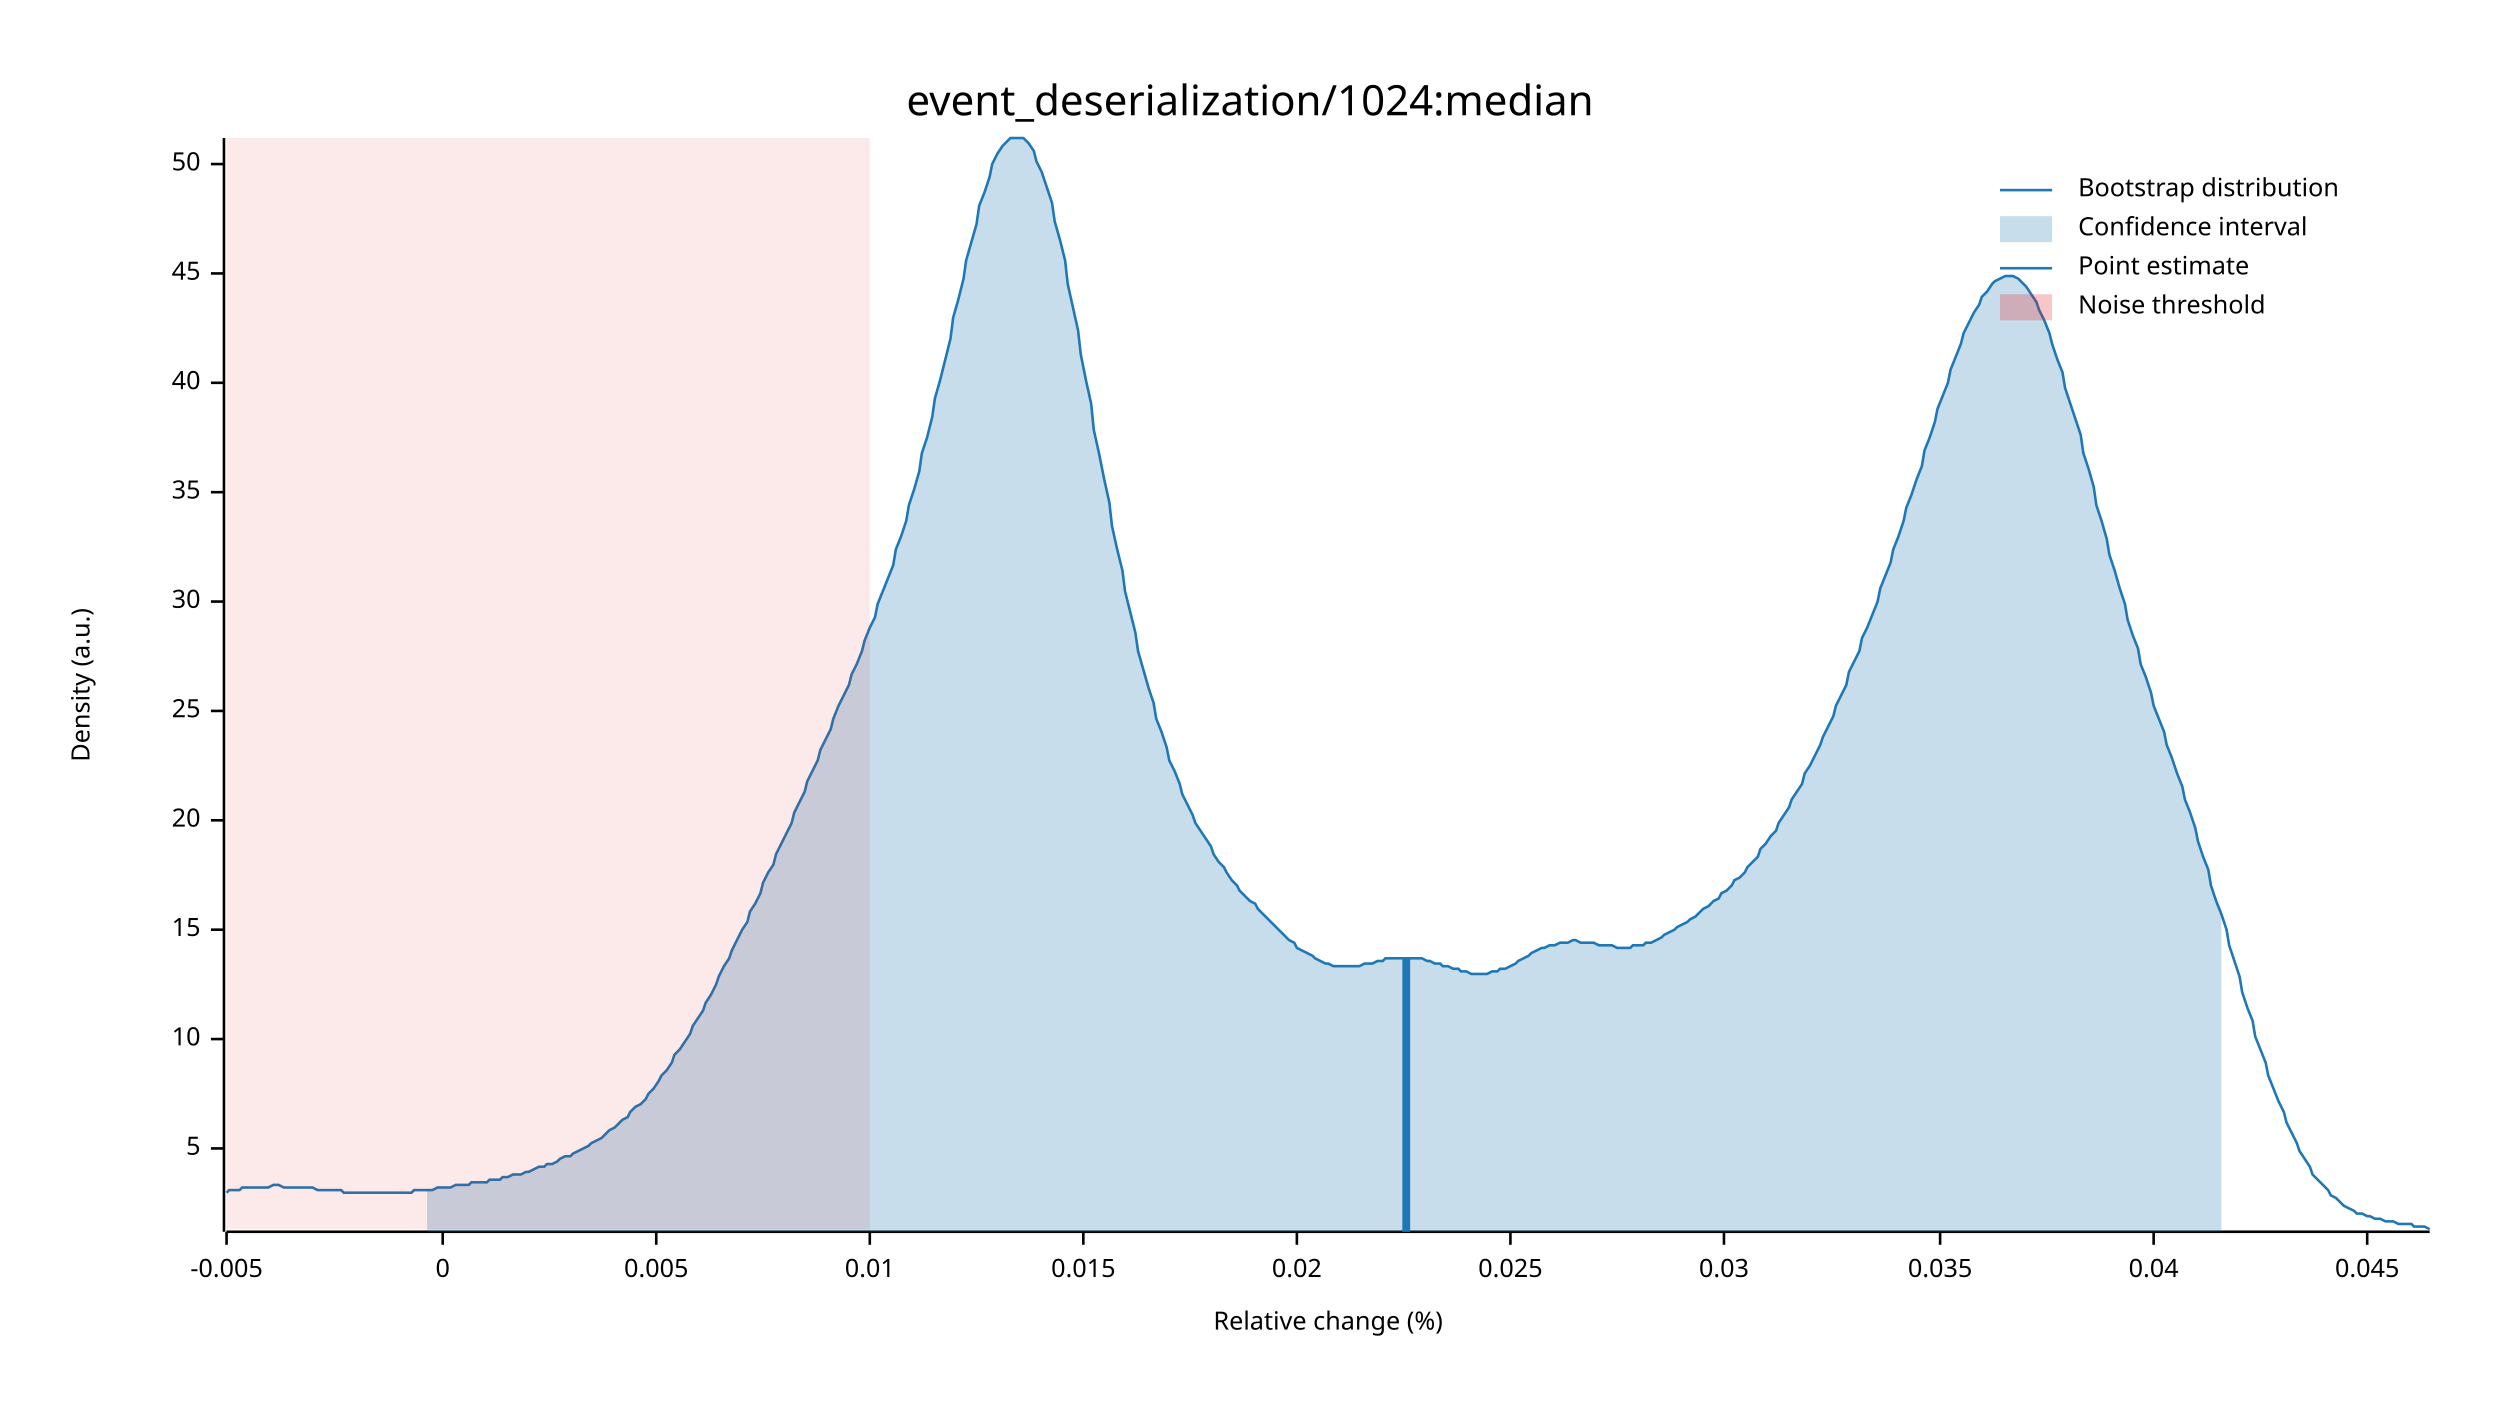
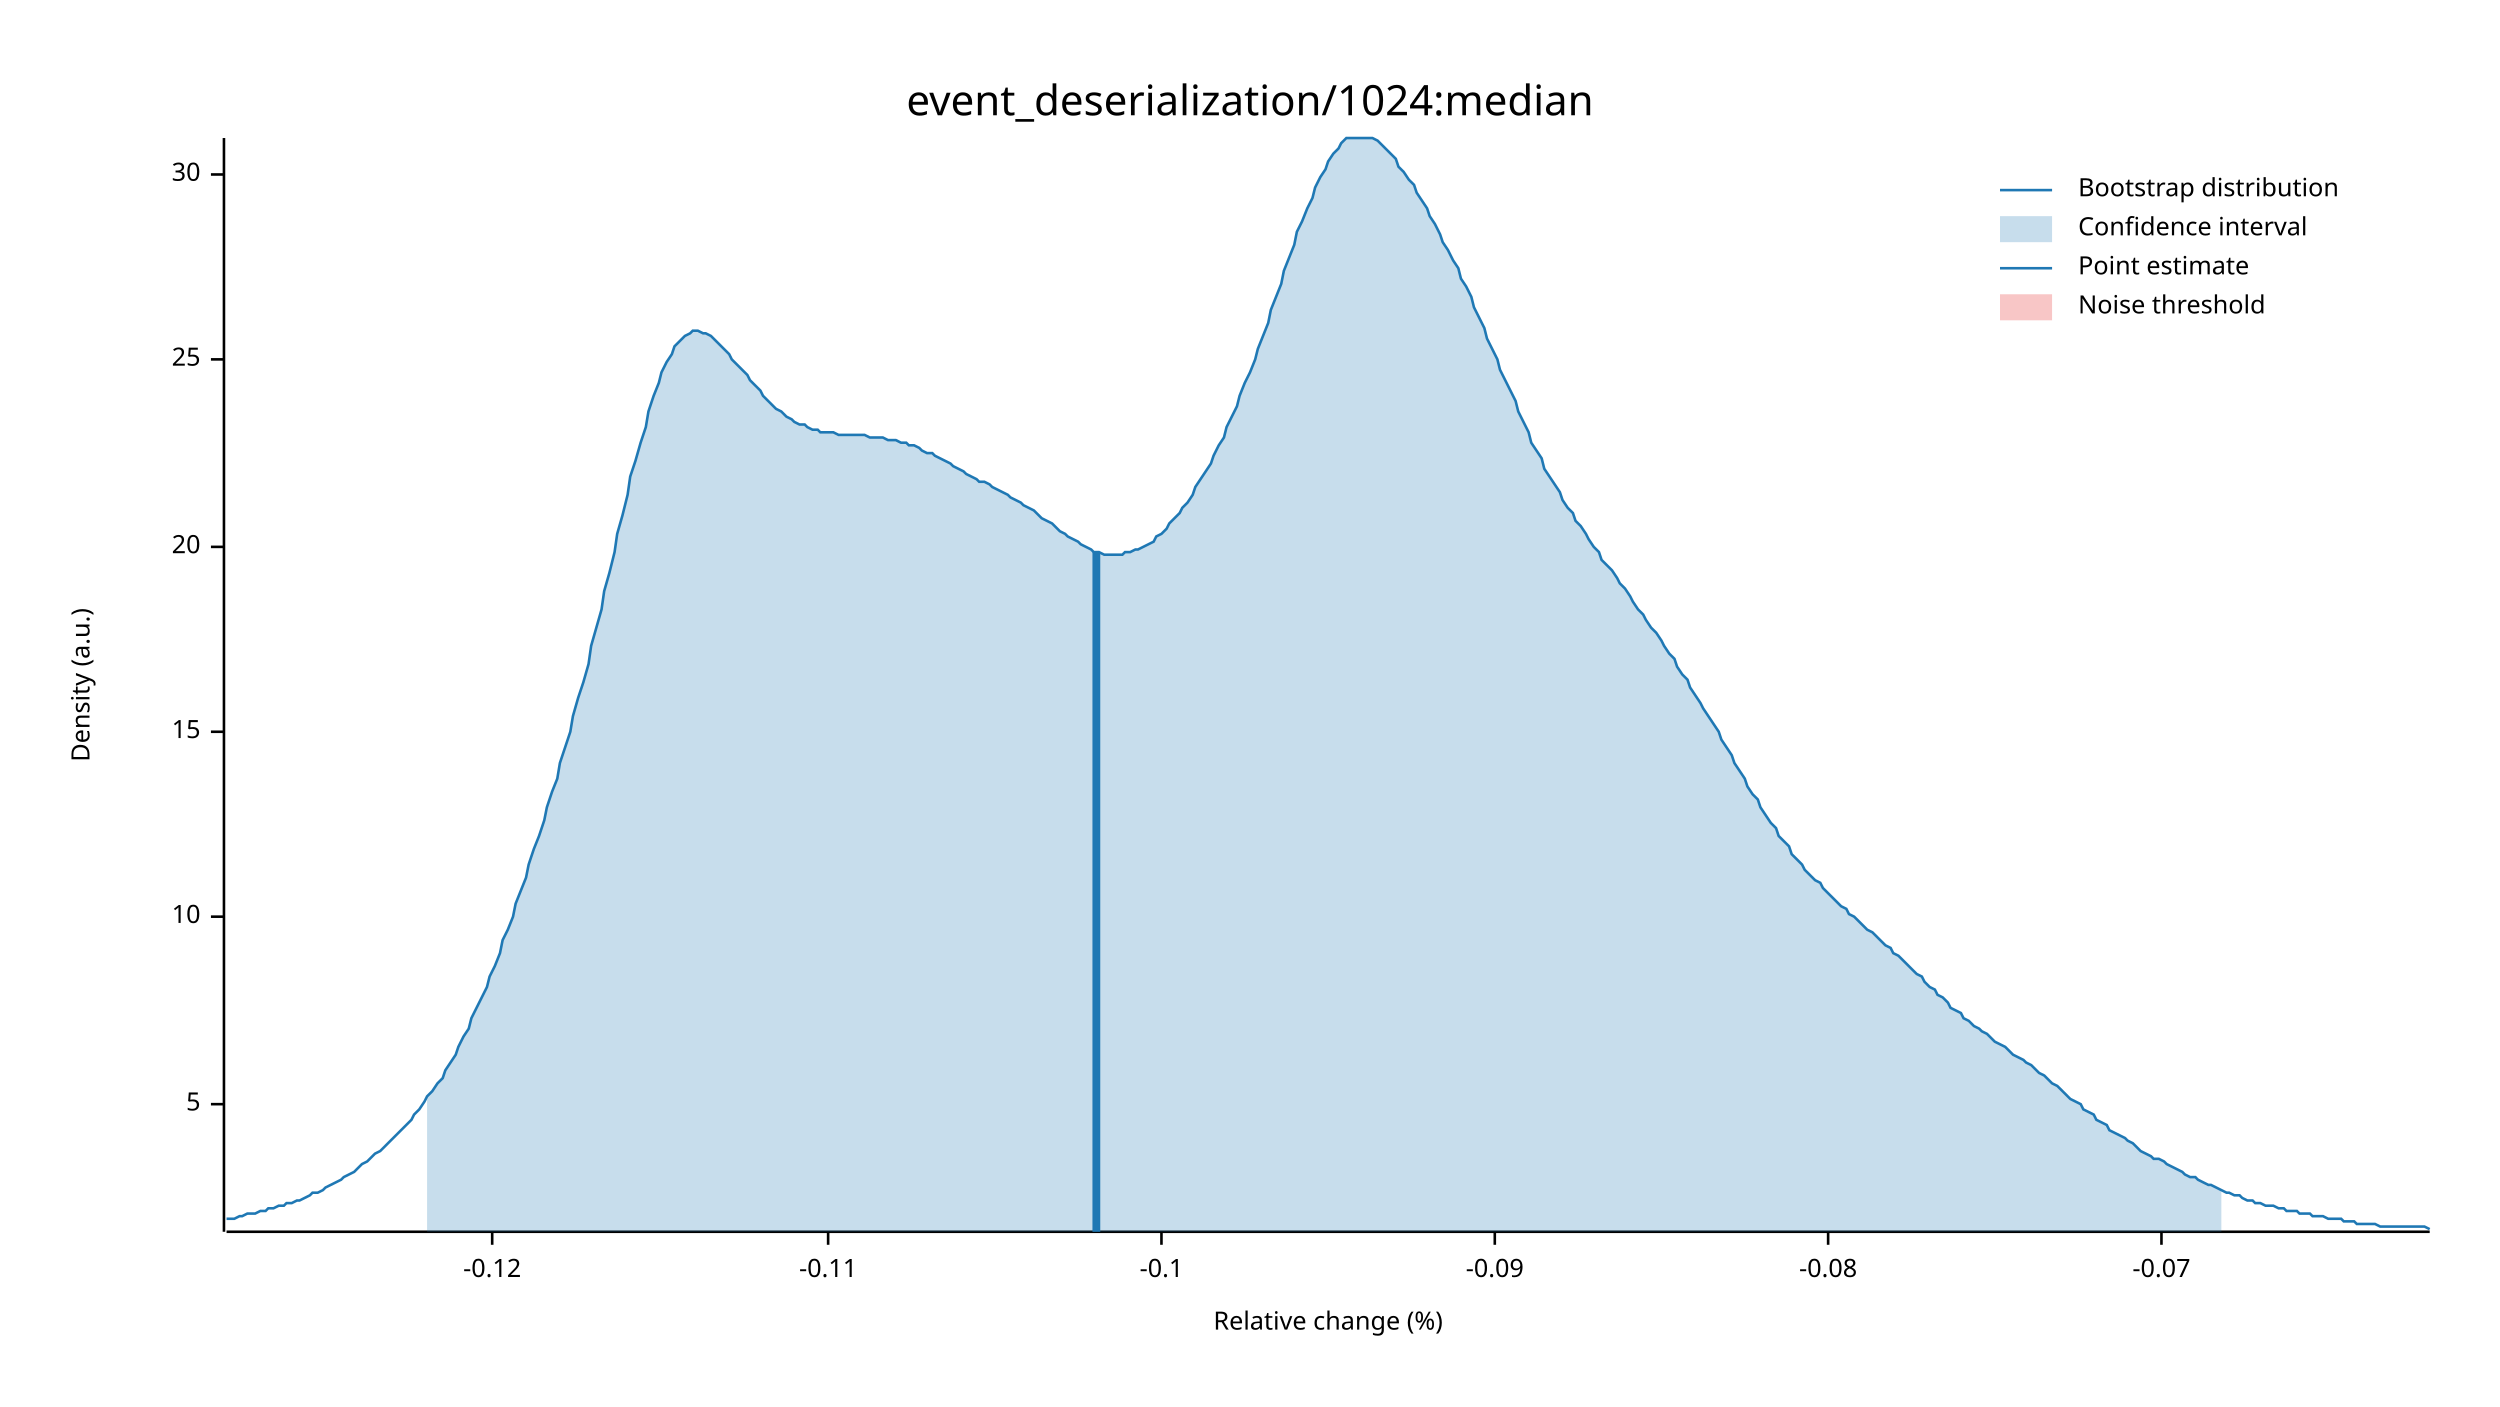
<svg xmlns="http://www.w3.org/2000/svg" width="960" height="540" viewBox="0 0 960 540">
  <text x="480" y="32" dy="0.76em" text-anchor="middle" font-family="sans-serif" font-size="16.129" opacity="1" fill="#000000">
event_deserialization/1024:median
</text>
  <text x="27" y="263" dy="0.76em" text-anchor="middle" font-family="sans-serif" font-size="9.677" opacity="1" fill="#000000" transform="rotate(270, 27, 263)">
Density (a.u.)
</text>
  <text x="510" y="513" dy="-0.5ex" text-anchor="middle" font-family="sans-serif" font-size="9.677" opacity="1" fill="#000000">
Relative change (%)
</text>
  <polyline fill="none" opacity="1" stroke="#000000" stroke-width="1" points="86,53 86,473 " />
-   <text x="77" y="441" dy="0.5ex" text-anchor="end" font-family="sans-serif" font-size="9.677" opacity="1" fill="#000000">
+   <text x="77" y="424" dy="0.5ex" text-anchor="end" font-family="sans-serif" font-size="9.677" opacity="1" fill="#000000">
5
</text>
-   <polyline fill="none" opacity="1" stroke="#000000" stroke-width="1" points="81,441 86,441 " />
-   <text x="77" y="399" dy="0.5ex" text-anchor="end" font-family="sans-serif" font-size="9.677" opacity="1" fill="#000000">
+   <polyline fill="none" opacity="1" stroke="#000000" stroke-width="1" points="81,424 86,424 " />
+   <text x="77" y="352" dy="0.5ex" text-anchor="end" font-family="sans-serif" font-size="9.677" opacity="1" fill="#000000">
10
</text>
-   <polyline fill="none" opacity="1" stroke="#000000" stroke-width="1" points="81,399 86,399 " />
-   <text x="77" y="357" dy="0.5ex" text-anchor="end" font-family="sans-serif" font-size="9.677" opacity="1" fill="#000000">
+   <polyline fill="none" opacity="1" stroke="#000000" stroke-width="1" points="81,352 86,352 " />
+   <text x="77" y="281" dy="0.5ex" text-anchor="end" font-family="sans-serif" font-size="9.677" opacity="1" fill="#000000">
15
</text>
-   <polyline fill="none" opacity="1" stroke="#000000" stroke-width="1" points="81,357 86,357 " />
-   <text x="77" y="315" dy="0.5ex" text-anchor="end" font-family="sans-serif" font-size="9.677" opacity="1" fill="#000000">
+   <polyline fill="none" opacity="1" stroke="#000000" stroke-width="1" points="81,281 86,281 " />
+   <text x="77" y="210" dy="0.5ex" text-anchor="end" font-family="sans-serif" font-size="9.677" opacity="1" fill="#000000">
20
</text>
-   <polyline fill="none" opacity="1" stroke="#000000" stroke-width="1" points="81,315 86,315 " />
-   <text x="77" y="273" dy="0.5ex" text-anchor="end" font-family="sans-serif" font-size="9.677" opacity="1" fill="#000000">
+   <polyline fill="none" opacity="1" stroke="#000000" stroke-width="1" points="81,210 86,210 " />
+   <text x="77" y="138" dy="0.5ex" text-anchor="end" font-family="sans-serif" font-size="9.677" opacity="1" fill="#000000">
25
</text>
-   <polyline fill="none" opacity="1" stroke="#000000" stroke-width="1" points="81,273 86,273 " />
-   <text x="77" y="231" dy="0.5ex" text-anchor="end" font-family="sans-serif" font-size="9.677" opacity="1" fill="#000000">
+   <polyline fill="none" opacity="1" stroke="#000000" stroke-width="1" points="81,138 86,138 " />
+   <text x="77" y="67" dy="0.5ex" text-anchor="end" font-family="sans-serif" font-size="9.677" opacity="1" fill="#000000">
30
</text>
-   <polyline fill="none" opacity="1" stroke="#000000" stroke-width="1" points="81,231 86,231 " />
-   <text x="77" y="189" dy="0.5ex" text-anchor="end" font-family="sans-serif" font-size="9.677" opacity="1" fill="#000000">
- 35
+   <polyline fill="none" opacity="1" stroke="#000000" stroke-width="1" points="81,67 86,67 " />
+   <polyline fill="none" opacity="1" stroke="#000000" stroke-width="1" points="87,473 933,473 " />
+   <text x="189" y="483" dy="0.76em" text-anchor="middle" font-family="sans-serif" font-size="9.677" opacity="1" fill="#000000">
+ -0.12
</text>
-   <polyline fill="none" opacity="1" stroke="#000000" stroke-width="1" points="81,189 86,189 " />
-   <text x="77" y="147" dy="0.5ex" text-anchor="end" font-family="sans-serif" font-size="9.677" opacity="1" fill="#000000">
- 40
+   <polyline fill="none" opacity="1" stroke="#000000" stroke-width="1" points="189,473 189,478 " />
+   <text x="318" y="483" dy="0.76em" text-anchor="middle" font-family="sans-serif" font-size="9.677" opacity="1" fill="#000000">
+ -0.11
</text>
-   <polyline fill="none" opacity="1" stroke="#000000" stroke-width="1" points="81,147 86,147 " />
-   <text x="77" y="105" dy="0.5ex" text-anchor="end" font-family="sans-serif" font-size="9.677" opacity="1" fill="#000000">
- 45
+   <polyline fill="none" opacity="1" stroke="#000000" stroke-width="1" points="318,473 318,478 " />
+   <text x="446" y="483" dy="0.76em" text-anchor="middle" font-family="sans-serif" font-size="9.677" opacity="1" fill="#000000">
+ -0.1
</text>
-   <polyline fill="none" opacity="1" stroke="#000000" stroke-width="1" points="81,105 86,105 " />
-   <text x="77" y="63" dy="0.5ex" text-anchor="end" font-family="sans-serif" font-size="9.677" opacity="1" fill="#000000">
- 50
+   <polyline fill="none" opacity="1" stroke="#000000" stroke-width="1" points="446,473 446,478 " />
+   <text x="574" y="483" dy="0.76em" text-anchor="middle" font-family="sans-serif" font-size="9.677" opacity="1" fill="#000000">
+ -0.09
</text>
-   <polyline fill="none" opacity="1" stroke="#000000" stroke-width="1" points="81,63 86,63 " />
-   <polyline fill="none" opacity="1" stroke="#000000" stroke-width="1" points="87,473 933,473 " />
-   <text x="87" y="483" dy="0.76em" text-anchor="middle" font-family="sans-serif" font-size="9.677" opacity="1" fill="#000000">
- -0.005
+   <polyline fill="none" opacity="1" stroke="#000000" stroke-width="1" points="574,473 574,478 " />
+   <text x="702" y="483" dy="0.76em" text-anchor="middle" font-family="sans-serif" font-size="9.677" opacity="1" fill="#000000">
+ -0.08
</text>
-   <polyline fill="none" opacity="1" stroke="#000000" stroke-width="1" points="87,473 87,478 " />
-   <text x="170" y="483" dy="0.76em" text-anchor="middle" font-family="sans-serif" font-size="9.677" opacity="1" fill="#000000">
- 0
+   <polyline fill="none" opacity="1" stroke="#000000" stroke-width="1" points="702,473 702,478 " />
+   <text x="830" y="483" dy="0.76em" text-anchor="middle" font-family="sans-serif" font-size="9.677" opacity="1" fill="#000000">
+ -0.07
</text>
-   <polyline fill="none" opacity="1" stroke="#000000" stroke-width="1" points="170,473 170,478 " />
-   <text x="252" y="483" dy="0.76em" text-anchor="middle" font-family="sans-serif" font-size="9.677" opacity="1" fill="#000000">
- 0.005
- </text>
-   <polyline fill="none" opacity="1" stroke="#000000" stroke-width="1" points="252,473 252,478 " />
-   <text x="334" y="483" dy="0.76em" text-anchor="middle" font-family="sans-serif" font-size="9.677" opacity="1" fill="#000000">
- 0.01
- </text>
-   <polyline fill="none" opacity="1" stroke="#000000" stroke-width="1" points="334,473 334,478 " />
-   <text x="416" y="483" dy="0.76em" text-anchor="middle" font-family="sans-serif" font-size="9.677" opacity="1" fill="#000000">
- 0.015
- </text>
-   <polyline fill="none" opacity="1" stroke="#000000" stroke-width="1" points="416,473 416,478 " />
-   <text x="498" y="483" dy="0.76em" text-anchor="middle" font-family="sans-serif" font-size="9.677" opacity="1" fill="#000000">
- 0.02
- </text>
-   <polyline fill="none" opacity="1" stroke="#000000" stroke-width="1" points="498,473 498,478 " />
-   <text x="580" y="483" dy="0.76em" text-anchor="middle" font-family="sans-serif" font-size="9.677" opacity="1" fill="#000000">
- 0.025
- </text>
-   <polyline fill="none" opacity="1" stroke="#000000" stroke-width="1" points="580,473 580,478 " />
-   <text x="662" y="483" dy="0.76em" text-anchor="middle" font-family="sans-serif" font-size="9.677" opacity="1" fill="#000000">
- 0.03
- </text>
-   <polyline fill="none" opacity="1" stroke="#000000" stroke-width="1" points="662,473 662,478 " />
-   <text x="745" y="483" dy="0.76em" text-anchor="middle" font-family="sans-serif" font-size="9.677" opacity="1" fill="#000000">
- 0.035
- </text>
-   <polyline fill="none" opacity="1" stroke="#000000" stroke-width="1" points="745,473 745,478 " />
-   <text x="827" y="483" dy="0.76em" text-anchor="middle" font-family="sans-serif" font-size="9.677" opacity="1" fill="#000000">
- 0.04
- </text>
-   <polyline fill="none" opacity="1" stroke="#000000" stroke-width="1" points="827,473 827,478 " />
-   <text x="909" y="483" dy="0.76em" text-anchor="middle" font-family="sans-serif" font-size="9.677" opacity="1" fill="#000000">
- 0.045
- </text>
-   <polyline fill="none" opacity="1" stroke="#000000" stroke-width="1" points="909,473 909,478 " />
-   <polyline fill="none" opacity="1" stroke="#1F78B4" stroke-width="1" points="87,458 88,457 90,457 92,457 93,456 95,456 97,456 98,456 100,456 102,456 103,456 105,455 107,455 109,456 110,456 112,456 114,456 115,456 117,456 119,456 120,456 122,457 124,457 125,457 127,457 129,457 131,457 132,458 134,458 136,458 137,458 139,458 141,458 142,458 144,458 146,458 148,458 149,458 151,458 153,458 154,458 156,458 158,458 159,457 161,457 163,457 164,457 166,457 168,456 170,456 171,456 173,456 175,455 176,455 178,455 180,455 181,454 183,454 185,454 187,454 188,453 190,453 192,453 193,452 195,452 197,451 198,451 200,451 202,450 203,450 205,449 207,448 209,448 210,447 212,447 214,446 215,445 217,444 219,444 220,443 222,442 224,441 226,440 227,439 229,438 231,437 232,436 234,434 236,433 237,432 239,430 241,429 242,427 244,425 246,424 248,422 249,420 251,418 253,415 254,413 256,411 258,408 259,405 261,403 263,400 265,397 266,394 268,391 270,388 271,385 273,382 275,378 276,375 278,371 280,368 281,365 283,361 285,357 287,354 288,350 290,347 292,343 293,339 295,335 297,332 298,328 300,324 302,320 304,316 305,312 307,308 309,304 310,300 312,296 314,292 315,288 317,284 319,280 320,276 322,271 324,267 326,263 327,259 329,255 331,250 332,246 334,241 336,237 337,232 339,227 341,222 343,217 344,211 346,206 348,200 349,194 351,188 353,181 354,174 356,168 358,160 359,153 361,146 363,138 365,130 366,122 368,115 370,107 371,100 373,93 375,86 376,79 378,74 380,68 381,63 383,59 385,56 387,54 388,53 390,53 392,53 393,53 395,55 397,58 398,62 400,66 402,72 404,78 405,85 407,92 409,100 410,109 412,118 414,127 415,136 417,146 419,155 420,165 422,174 424,184 426,193 427,202 429,211 431,219 432,227 434,235 436,243 437,250 439,257 441,264 443,270 444,276 446,281 448,287 449,292 451,296 453,301 454,305 456,309 458,313 459,316 461,319 463,322 465,325 466,328 468,331 470,333 471,335 473,338 475,340 476,342 478,344 480,346 482,347 483,349 485,351 487,353 488,354 490,356 492,358 493,359 495,361 497,362 498,364 500,365 502,366 504,367 505,368 507,369 509,370 510,370 512,371 514,371 515,371 517,371 519,371 521,371 522,371 524,370 526,370 527,370 529,369 531,369 532,368 534,368 536,368 537,368 539,368 541,368 543,368 544,368 546,368 548,369 549,369 551,370 553,370 554,371 556,371 558,372 560,372 561,373 563,373 565,374 566,374 568,374 570,374 571,374 573,373 575,373 576,372 578,372 580,371 582,370 583,369 585,368 587,367 588,366 590,365 592,364 593,364 595,363 597,363 599,362 600,362 602,362 604,361 605,361 607,362 609,362 610,362 612,362 614,363 615,363 617,363 619,363 621,364 622,364 624,364 626,364 627,363 629,363 631,363 632,362 634,362 636,361 638,360 639,359 641,358 643,357 644,356 646,355 648,354 649,353 651,352 653,350 654,349 656,348 658,346 660,345 661,343 663,342 665,340 666,338 668,337 670,335 671,333 673,331 675,329 676,326 678,324 680,321 682,319 683,316 685,313 687,310 688,307 690,304 692,301 693,297 695,294 697,290 699,286 700,283 702,279 704,275 705,271 707,267 709,263 710,258 712,254 714,250 715,245 717,241 719,236 721,231 722,226 724,221 726,216 727,211 729,206 731,200 732,195 734,190 736,184 738,179 739,173 741,168 743,162 744,157 746,152 748,147 749,142 751,137 753,132 754,128 756,124 758,120 760,117 761,114 763,112 765,109 766,108 768,107 770,106 771,106 773,106 775,107 777,109 778,110 780,113 782,116 783,119 785,123 787,128 788,132 790,138 792,143 793,149 795,155 797,161 799,167 800,174 802,180 804,187 805,194 807,200 809,207 810,213 812,219 814,226 816,232 817,238 819,244 821,249 822,255 824,260 826,266 827,271 829,276 831,281 832,286 834,291 836,297 838,302 839,307 841,312 843,318 844,323 846,329 848,334 849,340 851,346 853,351 855,357 856,363 858,369 860,375 861,381 863,387 865,392 866,398 868,403 870,408 871,413 873,418 875,423 877,427 878,431 880,435 882,439 883,442 885,445 887,448 888,451 890,453 892,455 894,457 895,459 897,460 899,462 900,463 902,464 904,465 905,466 907,466 909,467 910,467 912,468 914,468 916,469 917,469 919,469 921,470 922,470 924,470 926,470 927,471 929,471 931,471 933,472 " />
-   <polygon opacity="0.25" fill="#1F78B4" points="164,457 166,457 168,456 170,456 171,456 173,456 175,455 176,455 178,455 180,455 181,454 183,454 185,454 187,454 188,453 190,453 192,453 193,452 195,452 197,451 198,451 200,451 202,450 203,450 205,449 207,448 209,448 210,447 212,447 214,446 215,445 217,444 219,444 220,443 222,442 224,441 226,440 227,439 229,438 231,437 232,436 234,434 236,433 237,432 239,430 241,429 242,427 244,425 246,424 248,422 249,420 251,418 253,415 254,413 256,411 258,408 259,405 261,403 263,400 265,397 266,394 268,391 270,388 271,385 273,382 275,378 276,375 278,371 280,368 281,365 283,361 285,357 287,354 288,350 290,347 292,343 293,339 295,335 297,332 298,328 300,324 302,320 304,316 305,312 307,308 309,304 310,300 312,296 314,292 315,288 317,284 319,280 320,276 322,271 324,267 326,263 327,259 329,255 331,250 332,246 334,241 336,237 337,232 339,227 341,222 343,217 344,211 346,206 348,200 349,194 351,188 353,181 354,174 356,168 358,160 359,153 361,146 363,138 365,130 366,122 368,115 370,107 371,100 373,93 375,86 376,79 378,74 380,68 381,63 383,59 385,56 387,54 388,53 390,53 392,53 393,53 395,55 397,58 398,62 400,66 402,72 404,78 405,85 407,92 409,100 410,109 412,118 414,127 415,136 417,146 419,155 420,165 422,174 424,184 426,193 427,202 429,211 431,219 432,227 434,235 436,243 437,250 439,257 441,264 443,270 444,276 446,281 448,287 449,292 451,296 453,301 454,305 456,309 458,313 459,316 461,319 463,322 465,325 466,328 468,331 470,333 471,335 473,338 475,340 476,342 478,344 480,346 482,347 483,349 485,351 487,353 488,354 490,356 492,358 493,359 495,361 497,362 498,364 500,365 502,366 504,367 505,368 507,369 509,370 510,370 512,371 514,371 515,371 517,371 519,371 521,371 522,371 524,370 526,370 527,370 529,369 531,369 532,368 534,368 536,368 537,368 539,368 541,368 543,368 544,368 546,368 548,369 549,369 551,370 553,370 554,371 556,371 558,372 560,372 561,373 563,373 565,374 566,374 568,374 570,374 571,374 573,373 575,373 576,372 578,372 580,371 582,370 583,369 585,368 587,367 588,366 590,365 592,364 593,364 595,363 597,363 599,362 600,362 602,362 604,361 605,361 607,362 609,362 610,362 612,362 614,363 615,363 617,363 619,363 621,364 622,364 624,364 626,364 627,363 629,363 631,363 632,362 634,362 636,361 638,360 639,359 641,358 643,357 644,356 646,355 648,354 649,353 651,352 653,350 654,349 656,348 658,346 660,345 661,343 663,342 665,340 666,338 668,337 670,335 671,333 673,331 675,329 676,326 678,324 680,321 682,319 683,316 685,313 687,310 688,307 690,304 692,301 693,297 695,294 697,290 699,286 700,283 702,279 704,275 705,271 707,267 709,263 710,258 712,254 714,250 715,245 717,241 719,236 721,231 722,226 724,221 726,216 727,211 729,206 731,200 732,195 734,190 736,184 738,179 739,173 741,168 743,162 744,157 746,152 748,147 749,142 751,137 753,132 754,128 756,124 758,120 760,117 761,114 763,112 765,109 766,108 768,107 770,106 771,106 773,106 775,107 777,109 778,110 780,113 782,116 783,119 785,123 787,128 788,132 790,138 792,143 793,149 795,155 797,161 799,167 800,174 802,180 804,187 805,194 807,200 809,207 810,213 812,219 814,226 816,232 817,238 819,244 821,249 822,255 824,260 826,266 827,271 829,276 831,281 832,286 834,291 836,297 838,302 839,307 841,312 843,318 844,323 846,329 848,334 849,340 851,346 853,351 853,473 164,473 " />
-   <polyline fill="none" opacity="1" stroke="#1F78B4" stroke-width="3" points="540,473 540,368 " />
-   <rect x="87" y="53" width="247" height="419" opacity="0.1" fill="#E31A1C" stroke="none" />
+   <polyline fill="none" opacity="1" stroke="#000000" stroke-width="1" points="830,473 830,478 " />
+   <polyline fill="none" opacity="1" stroke="#1F78B4" stroke-width="1" points="87,468 88,468 90,468 92,467 93,467 95,466 97,466 98,466 100,465 102,465 103,464 105,464 107,463 109,463 110,462 112,462 114,461 115,461 117,460 119,459 120,458 122,458 124,457 125,456 127,455 129,454 131,453 132,452 134,451 136,450 137,449 139,447 141,446 142,445 144,443 146,442 148,440 149,439 151,437 153,435 154,434 156,432 158,430 159,428 161,426 163,423 164,421 166,419 168,416 170,414 171,411 173,408 175,405 176,402 178,398 180,395 181,391 183,387 185,383 187,379 188,375 190,371 192,366 193,361 195,357 197,352 198,347 200,342 202,337 203,332 205,326 207,321 209,315 210,310 212,304 214,299 215,293 217,287 219,281 220,275 222,268 224,262 226,255 227,248 229,241 231,234 232,227 234,220 236,212 237,205 239,198 241,190 242,183 244,177 246,170 248,164 249,158 251,152 253,147 254,143 256,139 258,136 259,133 261,131 263,129 265,128 266,127 268,127 270,128 271,128 273,129 275,131 276,132 278,134 280,136 281,138 283,140 285,142 287,144 288,146 290,148 292,150 293,152 295,154 297,156 298,157 300,158 302,160 304,161 305,162 307,163 309,163 310,164 312,165 314,165 315,166 317,166 319,166 320,166 322,167 324,167 326,167 327,167 329,167 331,167 332,167 334,168 336,168 337,168 339,168 341,169 343,169 344,169 346,170 348,170 349,171 351,171 353,172 354,173 356,174 358,174 359,175 361,176 363,177 365,178 366,179 368,180 370,181 371,182 373,183 375,184 376,185 378,185 380,186 381,187 383,188 385,189 387,190 388,191 390,192 392,193 393,194 395,195 397,196 398,197 400,199 402,200 404,201 405,202 407,204 409,205 410,206 412,207 414,208 415,209 417,210 419,211 420,212 422,212 424,213 426,213 427,213 429,213 431,213 432,212 434,212 436,211 437,211 439,210 441,209 443,208 444,206 446,205 448,203 449,201 451,199 453,197 454,195 456,193 458,190 459,187 461,184 463,181 465,178 466,175 468,171 470,168 471,164 473,160 475,156 476,152 478,147 480,143 482,138 483,134 485,129 487,124 488,119 490,114 492,109 493,104 495,99 497,94 498,89 500,85 502,80 504,76 505,72 507,68 509,65 510,62 512,59 514,57 515,55 517,53 519,53 521,53 522,53 524,53 526,53 527,53 529,54 531,56 532,57 534,59 536,61 537,64 539,66 541,69 543,71 544,74 546,77 548,80 549,83 551,86 553,90 554,93 556,96 558,100 560,103 561,107 563,110 565,114 566,118 568,122 570,126 571,130 573,134 575,138 576,142 578,146 580,150 582,154 583,158 585,162 587,166 588,170 590,173 592,176 593,180 595,183 597,186 599,189 600,192 602,195 604,197 605,200 607,202 609,205 610,207 612,210 614,212 615,215 617,217 619,219 621,222 622,224 624,226 626,229 627,231 629,234 631,236 632,238 634,241 636,243 638,246 639,248 641,251 643,253 644,256 646,259 648,261 649,264 651,267 653,270 654,272 656,275 658,278 660,281 661,284 663,287 665,290 666,293 668,296 670,299 671,302 673,305 675,307 676,310 678,313 680,316 682,318 683,321 685,323 687,325 688,328 690,330 692,332 693,334 695,336 697,338 699,339 700,341 702,343 704,345 705,346 707,348 709,349 710,351 712,352 714,354 715,355 717,357 719,358 721,360 722,361 724,363 726,364 727,366 729,367 731,369 732,370 734,372 736,374 738,375 739,377 741,379 743,380 744,382 746,383 748,385 749,387 751,388 753,389 754,391 756,392 758,394 760,395 761,396 763,397 765,399 766,400 768,401 770,402 771,403 773,405 775,406 777,407 778,408 780,409 782,411 783,412 785,413 787,415 788,416 790,417 792,419 793,420 795,422 797,423 799,424 800,426 802,427 804,428 805,430 807,431 809,432 810,434 812,435 814,436 816,437 817,438 819,439 821,441 822,442 824,443 826,444 827,445 829,445 831,446 832,447 834,448 836,449 838,450 839,451 841,452 843,452 844,453 846,454 848,455 849,455 851,456 853,457 855,458 856,458 858,459 860,459 861,460 863,461 865,461 866,462 868,462 870,463 871,463 873,463 875,464 877,464 878,465 880,465 882,465 883,466 885,466 887,466 888,467 890,467 892,467 894,468 895,468 897,468 899,468 900,469 902,469 904,469 905,470 907,470 909,470 910,470 912,470 914,471 916,471 917,471 919,471 921,471 922,471 924,471 926,471 927,471 929,471 931,471 933,472 " />
+   <polygon opacity="0.25" fill="#1F78B4" points="164,421 166,419 168,416 170,414 171,411 173,408 175,405 176,402 178,398 180,395 181,391 183,387 185,383 187,379 188,375 190,371 192,366 193,361 195,357 197,352 198,347 200,342 202,337 203,332 205,326 207,321 209,315 210,310 212,304 214,299 215,293 217,287 219,281 220,275 222,268 224,262 226,255 227,248 229,241 231,234 232,227 234,220 236,212 237,205 239,198 241,190 242,183 244,177 246,170 248,164 249,158 251,152 253,147 254,143 256,139 258,136 259,133 261,131 263,129 265,128 266,127 268,127 270,128 271,128 273,129 275,131 276,132 278,134 280,136 281,138 283,140 285,142 287,144 288,146 290,148 292,150 293,152 295,154 297,156 298,157 300,158 302,160 304,161 305,162 307,163 309,163 310,164 312,165 314,165 315,166 317,166 319,166 320,166 322,167 324,167 326,167 327,167 329,167 331,167 332,167 334,168 336,168 337,168 339,168 341,169 343,169 344,169 346,170 348,170 349,171 351,171 353,172 354,173 356,174 358,174 359,175 361,176 363,177 365,178 366,179 368,180 370,181 371,182 373,183 375,184 376,185 378,185 380,186 381,187 383,188 385,189 387,190 388,191 390,192 392,193 393,194 395,195 397,196 398,197 400,199 402,200 404,201 405,202 407,204 409,205 410,206 412,207 414,208 415,209 417,210 419,211 420,212 422,212 424,213 426,213 427,213 429,213 431,213 432,212 434,212 436,211 437,211 439,210 441,209 443,208 444,206 446,205 448,203 449,201 451,199 453,197 454,195 456,193 458,190 459,187 461,184 463,181 465,178 466,175 468,171 470,168 471,164 473,160 475,156 476,152 478,147 480,143 482,138 483,134 485,129 487,124 488,119 490,114 492,109 493,104 495,99 497,94 498,89 500,85 502,80 504,76 505,72 507,68 509,65 510,62 512,59 514,57 515,55 517,53 519,53 521,53 522,53 524,53 526,53 527,53 529,54 531,56 532,57 534,59 536,61 537,64 539,66 541,69 543,71 544,74 546,77 548,80 549,83 551,86 553,90 554,93 556,96 558,100 560,103 561,107 563,110 565,114 566,118 568,122 570,126 571,130 573,134 575,138 576,142 578,146 580,150 582,154 583,158 585,162 587,166 588,170 590,173 592,176 593,180 595,183 597,186 599,189 600,192 602,195 604,197 605,200 607,202 609,205 610,207 612,210 614,212 615,215 617,217 619,219 621,222 622,224 624,226 626,229 627,231 629,234 631,236 632,238 634,241 636,243 638,246 639,248 641,251 643,253 644,256 646,259 648,261 649,264 651,267 653,270 654,272 656,275 658,278 660,281 661,284 663,287 665,290 666,293 668,296 670,299 671,302 673,305 675,307 676,310 678,313 680,316 682,318 683,321 685,323 687,325 688,328 690,330 692,332 693,334 695,336 697,338 699,339 700,341 702,343 704,345 705,346 707,348 709,349 710,351 712,352 714,354 715,355 717,357 719,358 721,360 722,361 724,363 726,364 727,366 729,367 731,369 732,370 734,372 736,374 738,375 739,377 741,379 743,380 744,382 746,383 748,385 749,387 751,388 753,389 754,391 756,392 758,394 760,395 761,396 763,397 765,399 766,400 768,401 770,402 771,403 773,405 775,406 777,407 778,408 780,409 782,411 783,412 785,413 787,415 788,416 790,417 792,419 793,420 795,422 797,423 799,424 800,426 802,427 804,428 805,430 807,431 809,432 810,434 812,435 814,436 816,437 817,438 819,439 821,441 822,442 824,443 826,444 827,445 829,445 831,446 832,447 834,448 836,449 838,450 839,451 841,452 843,452 844,453 846,454 848,455 849,455 851,456 853,457 853,473 164,473 " />
+   <polyline fill="none" opacity="1" stroke="#1F78B4" stroke-width="3" points="421,473 421,212 " />
+   <rect x="510" y="53" width="0" height="419" opacity="0.1" fill="#E31A1C" stroke="none" />
  <text x="798" y="68" dy="0.76em" text-anchor="start" font-family="sans-serif" font-size="9.677" opacity="1" fill="#000000">
Bootstrap distribution
</text>
  <text x="798" y="83" dy="0.76em" text-anchor="start" font-family="sans-serif" font-size="9.677" opacity="1" fill="#000000">
Confidence interval
</text>
  <text x="798" y="98" dy="0.76em" text-anchor="start" font-family="sans-serif" font-size="9.677" opacity="1" fill="#000000">
Point estimate
</text>
  <text x="798" y="113" dy="0.76em" text-anchor="start" font-family="sans-serif" font-size="9.677" opacity="1" fill="#000000">
Noise threshold
</text>
  <polyline fill="none" opacity="1" stroke="#1F78B4" stroke-width="1" points="768,73 788,73 " />
  <rect x="768" y="83" width="20" height="10" opacity="0.25" fill="#1F78B4" stroke="none" />
  <polyline fill="none" opacity="1" stroke="#1F78B4" stroke-width="1" points="768,103 788,103 " />
  <rect x="768" y="113" width="20" height="10" opacity="0.25" fill="#E31A1C" stroke="none" />
</svg>
